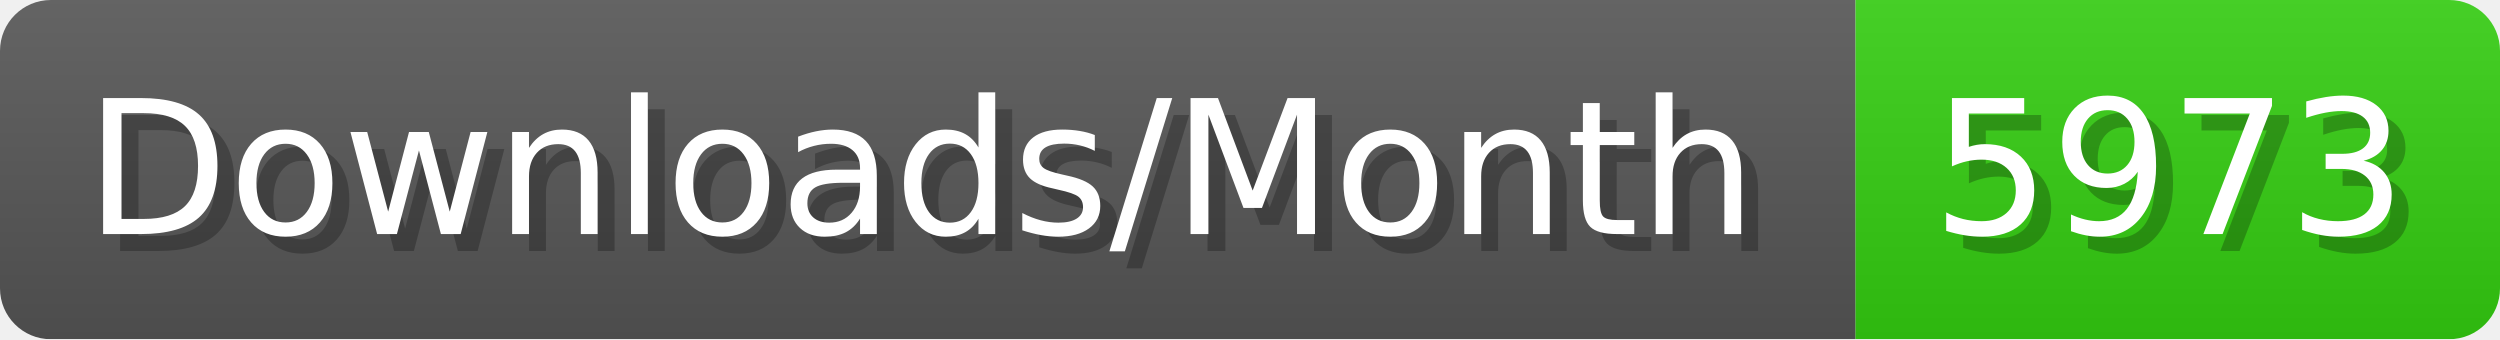
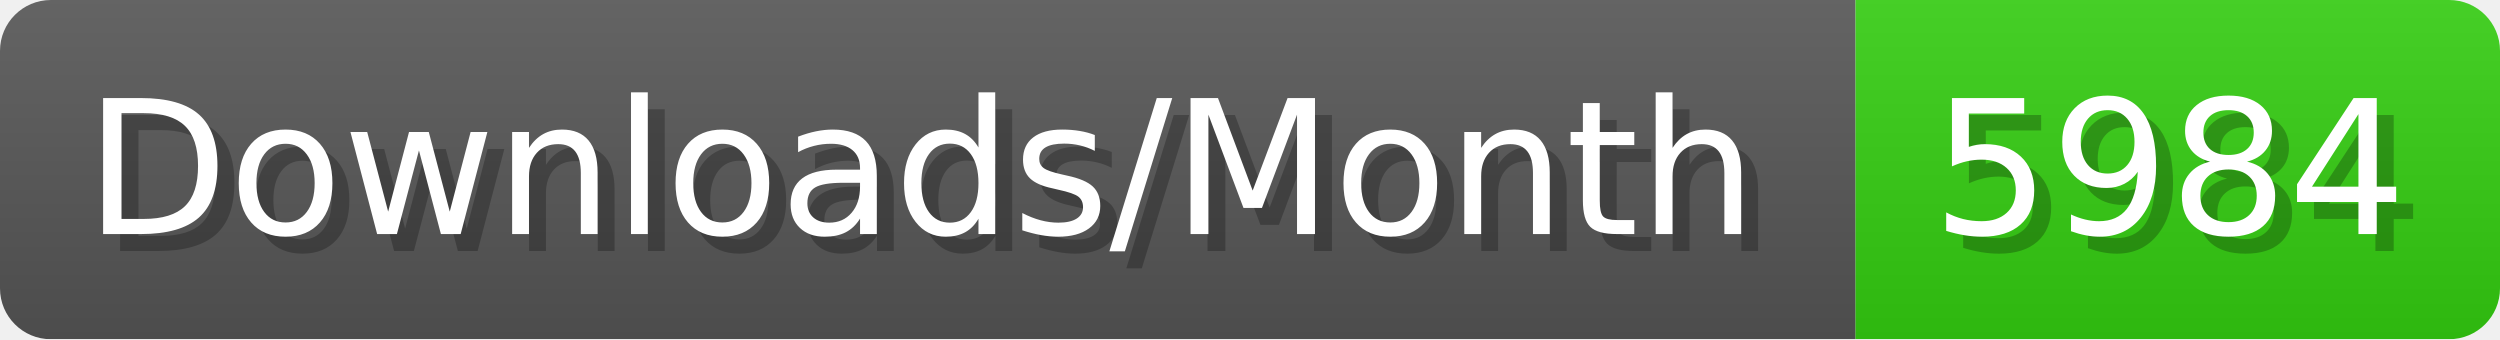
- <svg xmlns="http://www.w3.org/2000/svg" width="147.4" height="20" viewBox="0 0 1474 200" role="img" aria-label="Downloads/Month: 5973">
+ <svg xmlns="http://www.w3.org/2000/svg" width="147.4" height="20" viewBox="0 0 1474 200" role="img" aria-label="Downloads/Month: 5984">
  <linearGradient id="YlXUI" x2="0" y2="100%">
    <stop offset="0" stop-opacity=".1" stop-color="#EEE" />
    <stop offset="1" stop-opacity=".1" />
  </linearGradient>
  <mask id="JHhop">
    <rect width="1474" height="200" rx="30" fill="#FFF" />
  </mask>
  <g mask="url(#JHhop)">
    <rect width="1094" height="200" fill="#555" />
    <rect width="380" height="200" fill="#3C1" x="1094" />
    <rect width="1474" height="200" fill="url(#YlXUI)" />
  </g>
  <g aria-hidden="true" fill="#fff" text-anchor="start" font-family="Verdana,DejaVu Sans,sans-serif" font-size="110">
    <text x="60" y="148" textLength="994" fill="#000" opacity="0.25">Downloads/Month</text>
    <text x="50" y="138" textLength="994">Downloads/Month</text>
-     <text x="1149" y="148" textLength="280" fill="#000" opacity="0.25">5973</text>
-     <text x="1139" y="138" textLength="280">5973</text>
+     <text x="1149" y="148" textLength="280" fill="#000" opacity="0.25">5984</text>
+     <text x="1139" y="138" textLength="280">5984</text>
  </g>
</svg>
